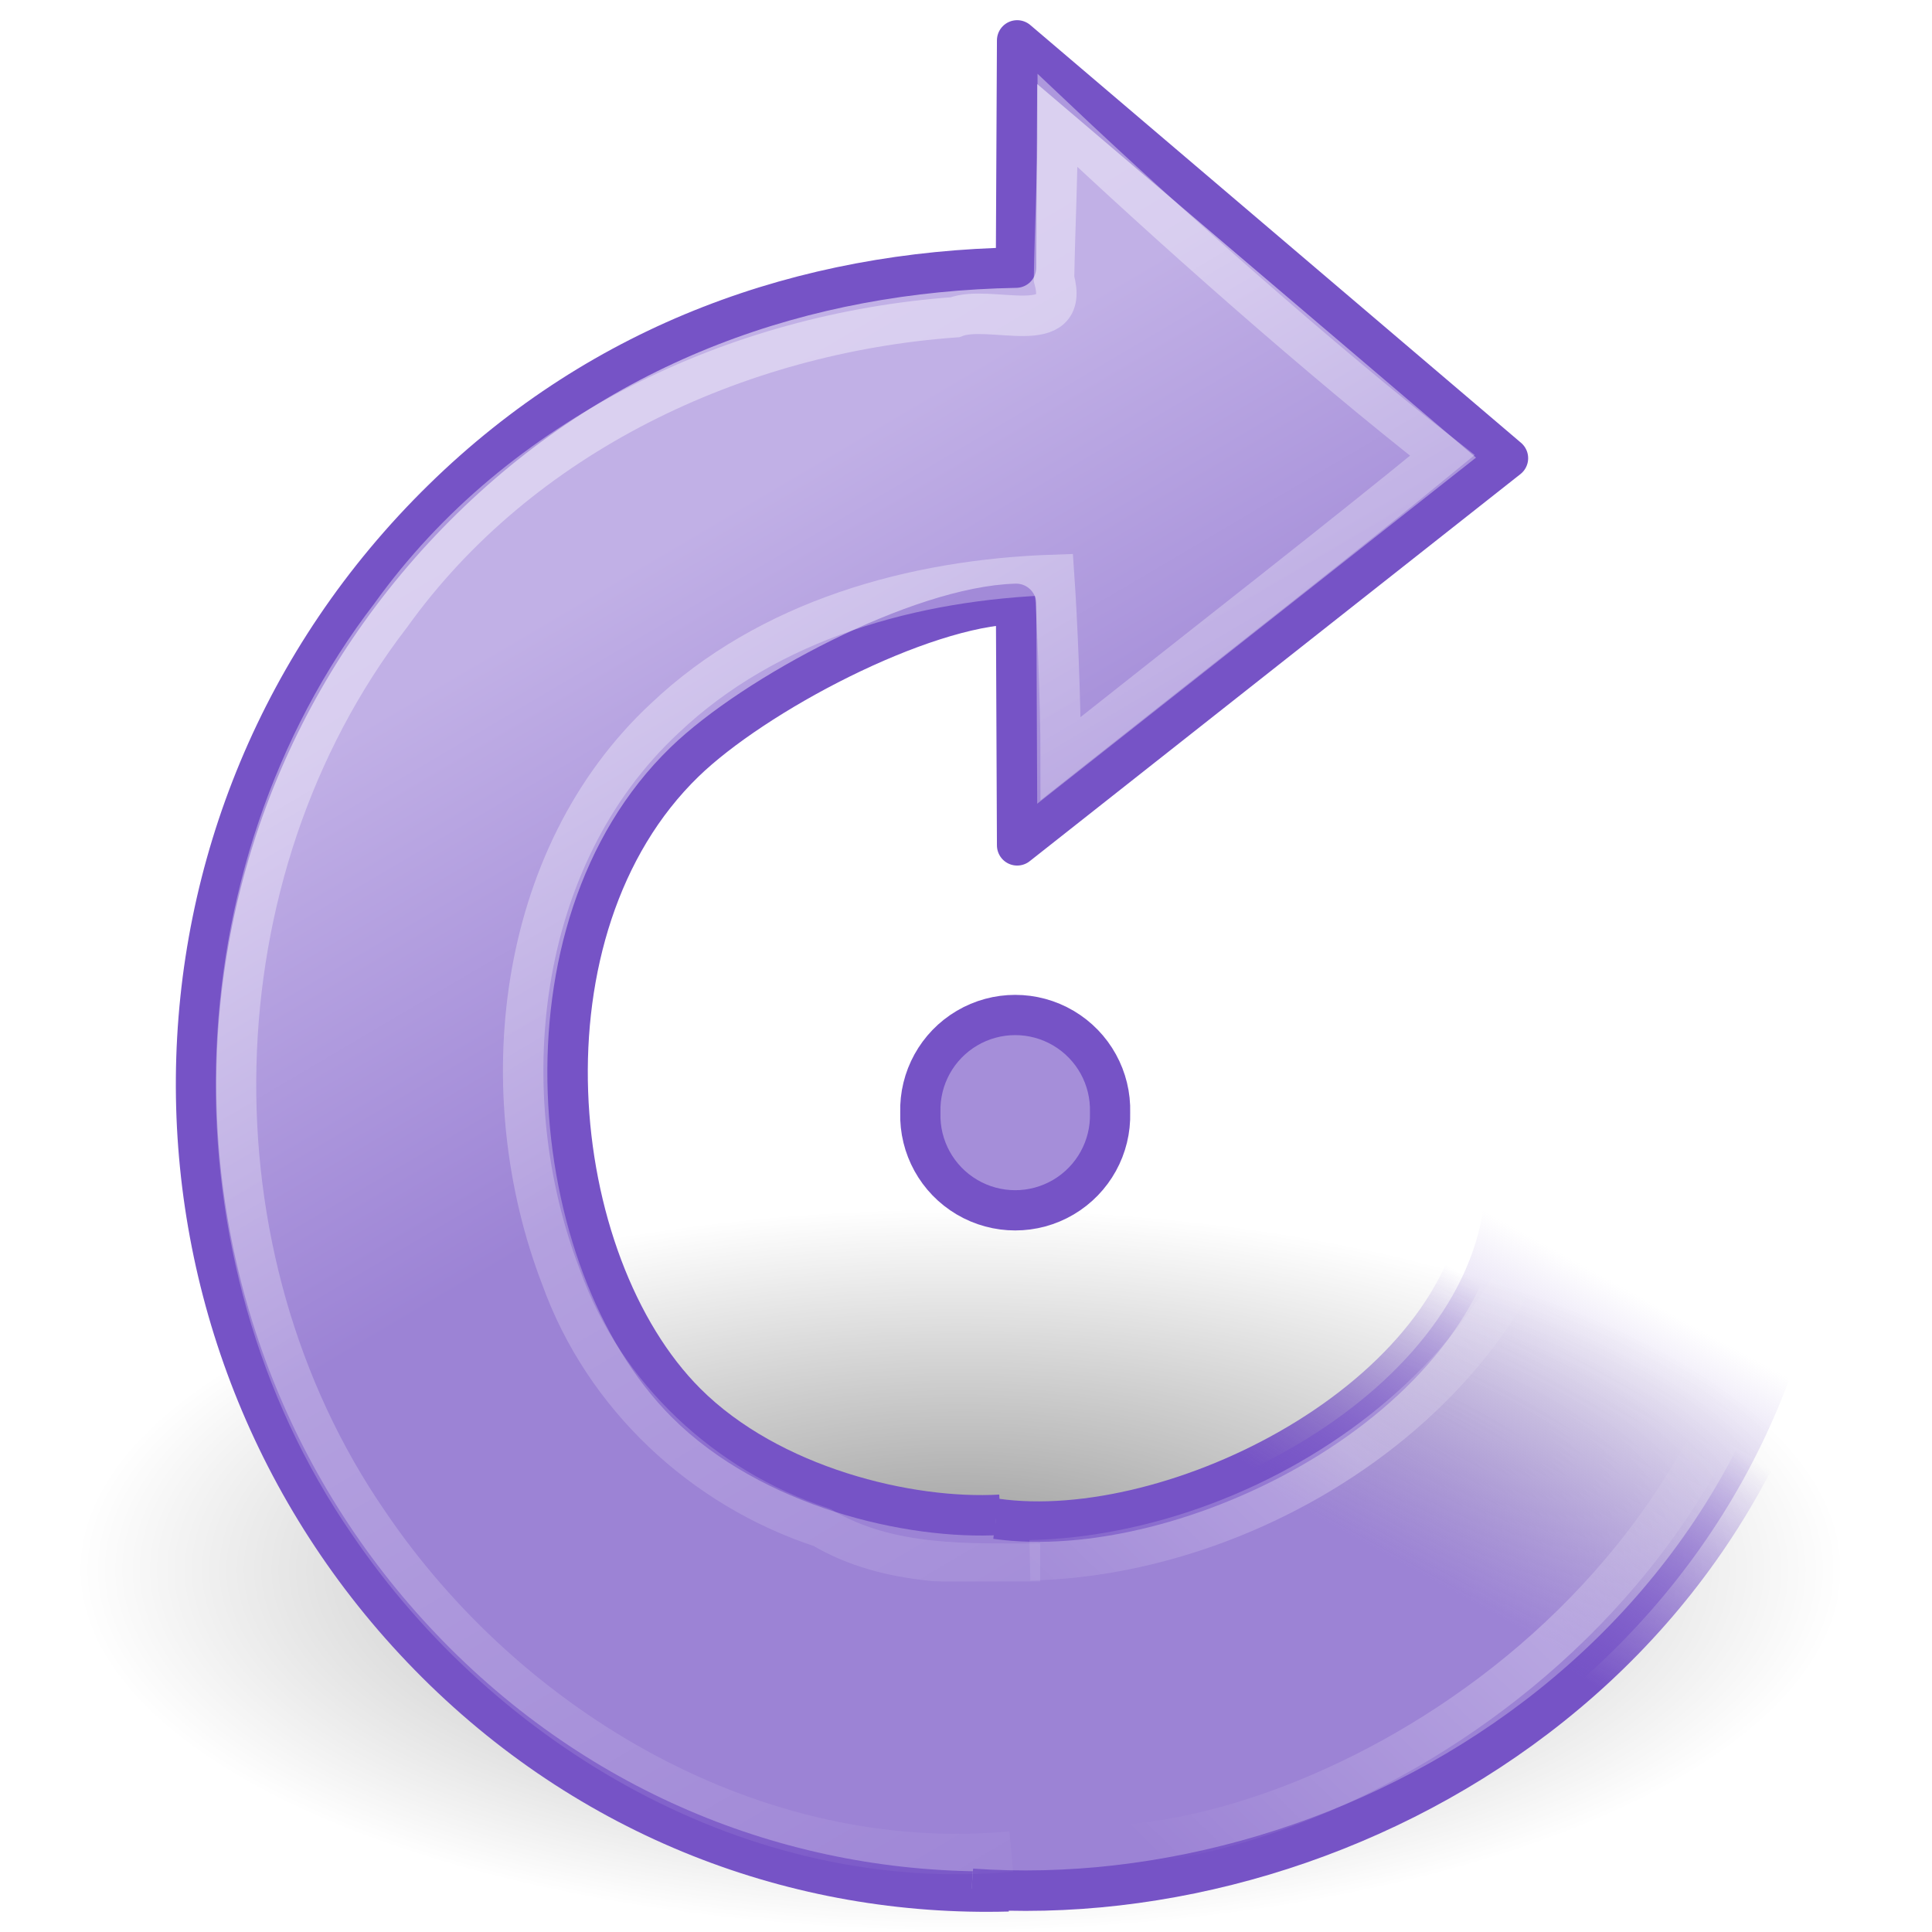
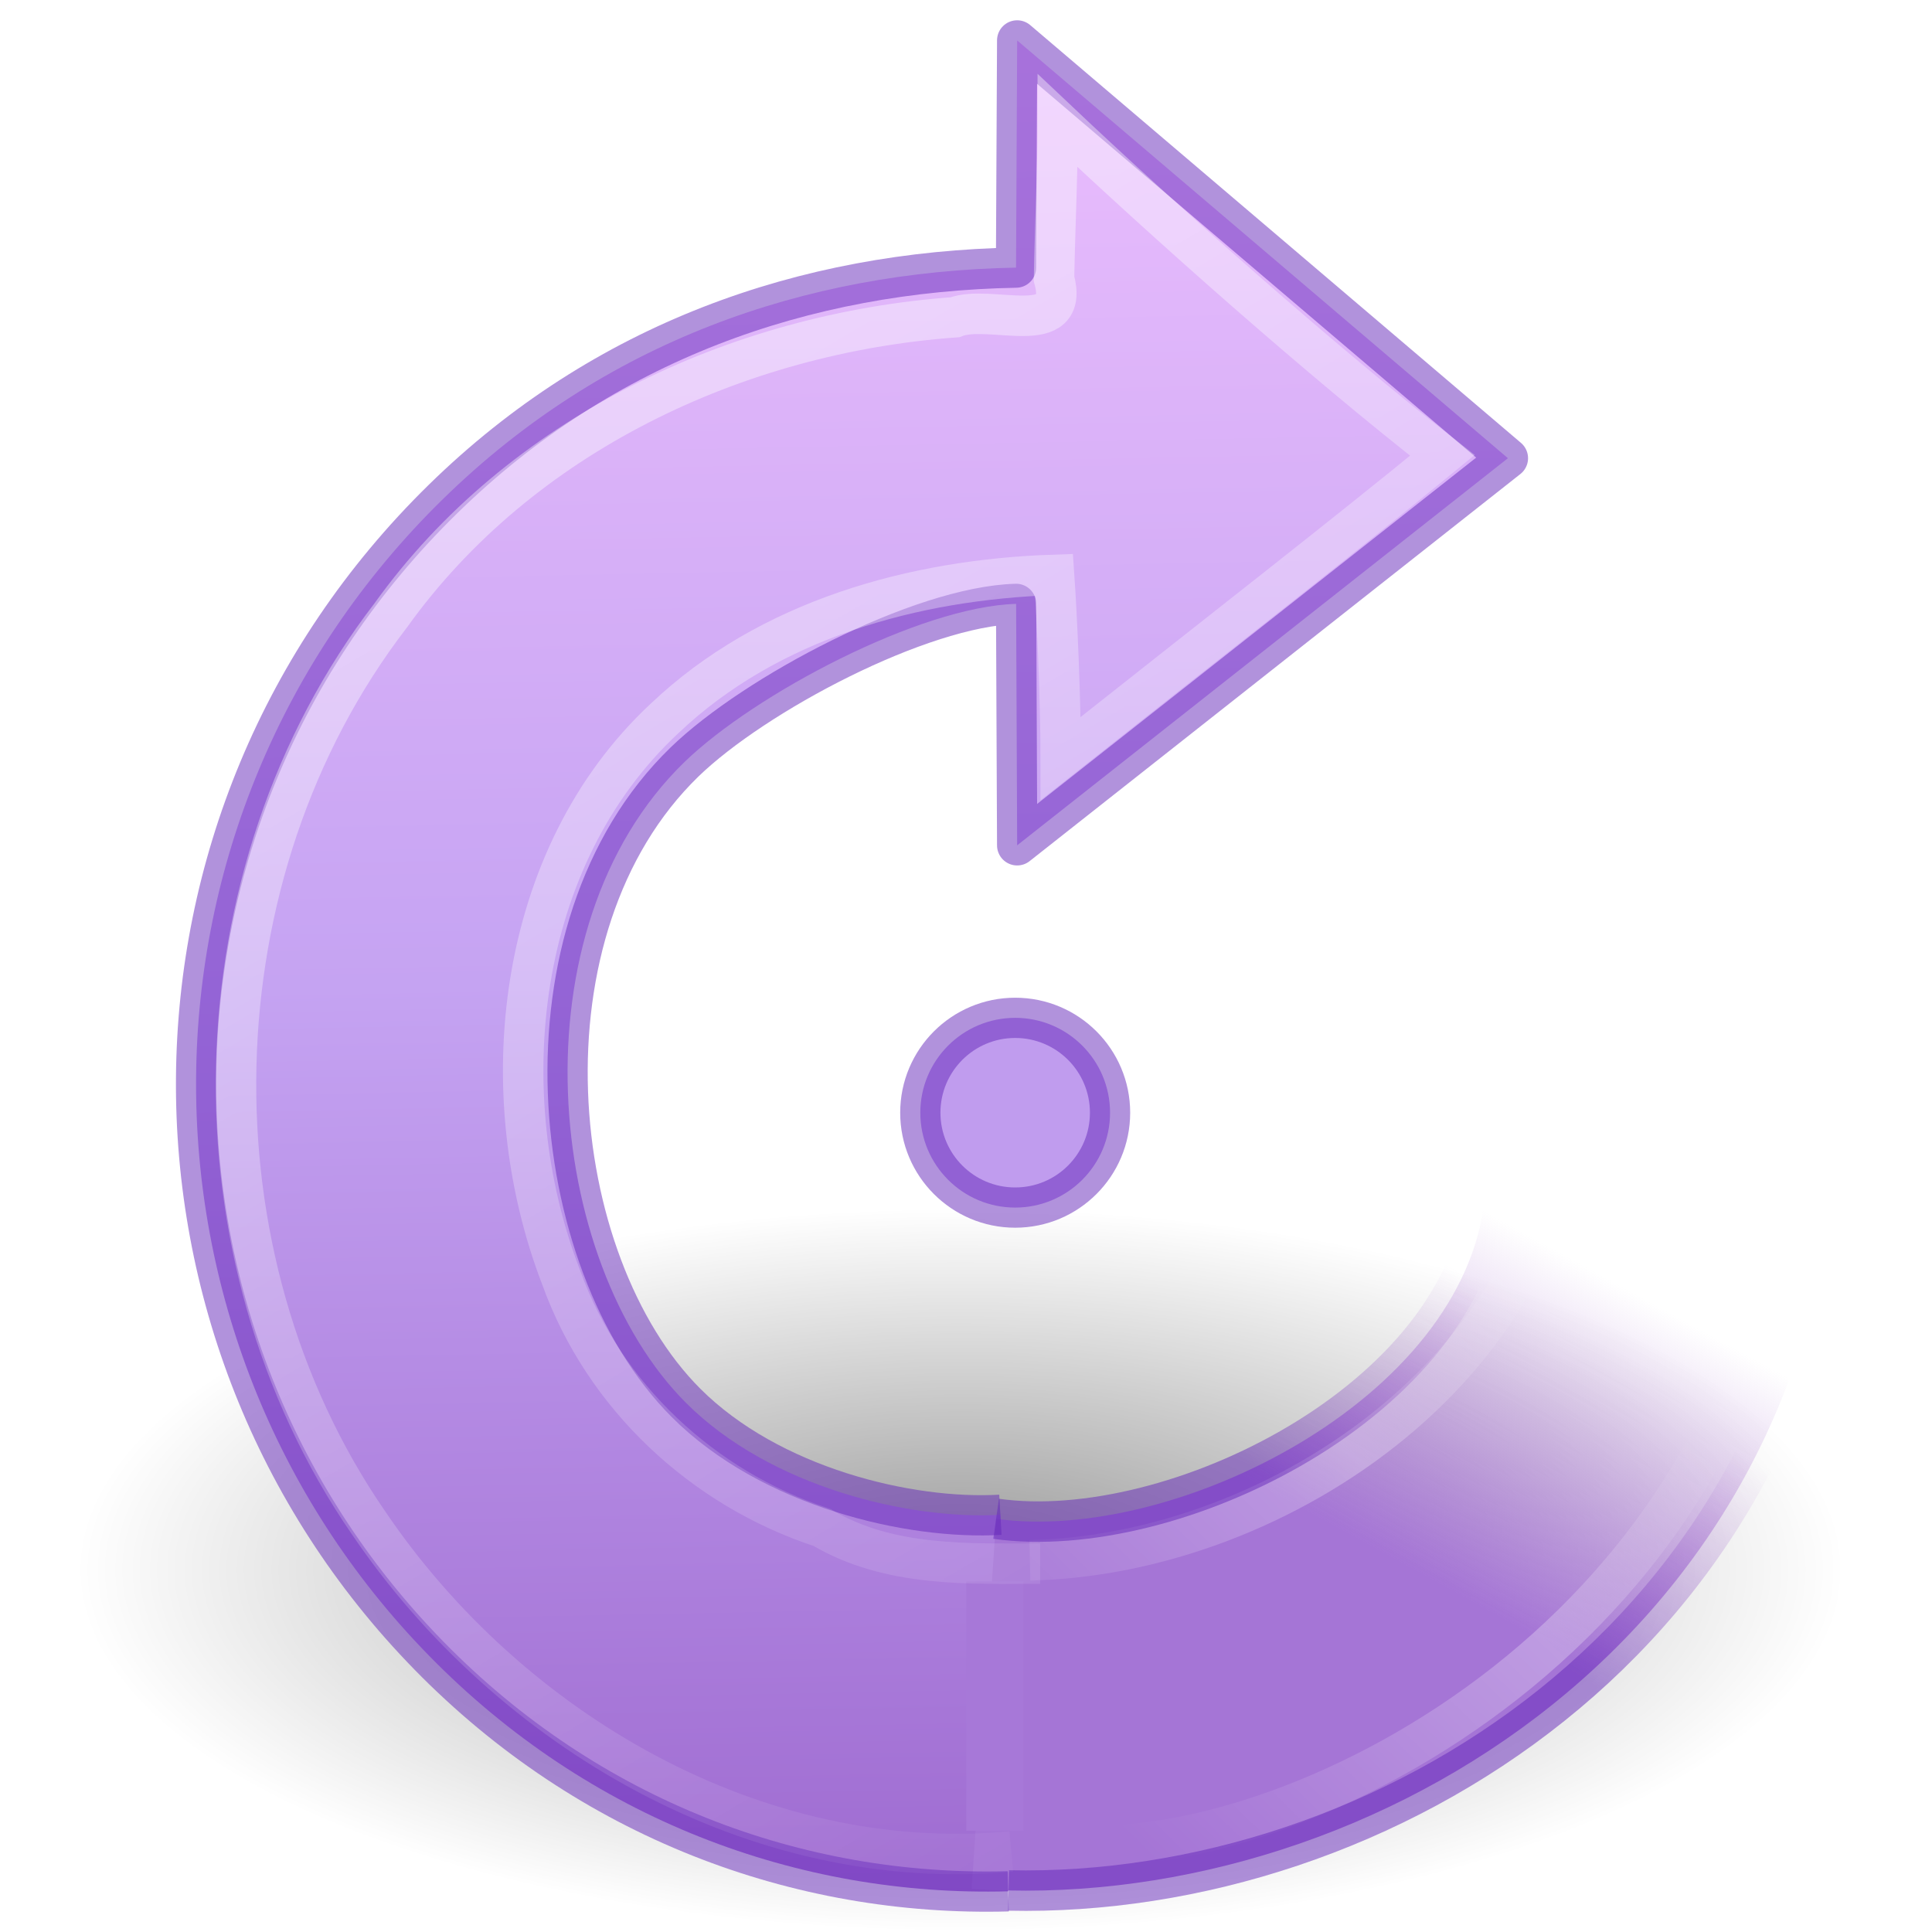
<svg xmlns="http://www.w3.org/2000/svg" xmlns:xlink="http://www.w3.org/1999/xlink" version="1.0" width="48" height="48" id="svg3349">
  <defs id="defs3351">
    <linearGradient id="linearGradient8838">
      <stop id="stop8840" style="stop-color:#000000;stop-opacity:1" offset="0" />
      <stop id="stop8842" style="stop-color:#000000;stop-opacity:0" offset="1" />
-     </linearGradient>
-     <linearGradient id="linearGradient3533">
-       <stop id="stop3535" style="stop-color:#c1b0e6;stop-opacity:1" offset="0" />
-       <stop id="stop3545" style="stop-color:#9c83d5;stop-opacity:1" offset="1" />
-     </linearGradient>
-     <linearGradient id="linearGradient3266">
-       <stop id="stop3268" style="stop-color:#7653c6;stop-opacity:1" offset="0" />
-       <stop id="stop3270" style="stop-color:#683fc5;stop-opacity:0" offset="1" />
-     </linearGradient>
-     <linearGradient id="linearGradient3276">
-       <stop id="stop3278" style="stop-color:#9c83d5;stop-opacity:1" offset="0" />
-       <stop id="stop3280" style="stop-color:#9c83d5;stop-opacity:0" offset="1" />
    </linearGradient>
    <linearGradient id="linearGradient4873">
      <stop id="stop4875" style="stop-color:#ffffff;stop-opacity:1" offset="0" />
      <stop id="stop4877" style="stop-color:#ffffff;stop-opacity:0" offset="1" />
    </linearGradient>
    <linearGradient id="linearGradient3319">
      <stop id="stop3321" style="stop-color:#ffffff;stop-opacity:0" offset="0" />
      <stop id="stop3323" style="stop-color:#ffffff;stop-opacity:0.275" offset="0.631" />
      <stop id="stop3325" style="stop-color:#ffffff;stop-opacity:0" offset="1" />
    </linearGradient>
-     <radialGradient cx="62.625" cy="4.625" r="10.625" fx="62.625" fy="4.625" id="radialGradient3400" xlink:href="#linearGradient8838" gradientUnits="userSpaceOnUse" gradientTransform="matrix(1,0,0,0.341176,0,3.047059)" />
-     <linearGradient x1="20.137" y1="4.476" x2="16.597" y2="17.943" id="linearGradient3402" xlink:href="#linearGradient3533" gradientUnits="userSpaceOnUse" gradientTransform="matrix(0.3446423,-0.3446422,0.3381098,0.3381098,0.1178032,10.32261)" />
-     <linearGradient x1="31.226" y1="34.601" x2="34.966" y2="26.843" id="linearGradient3404" xlink:href="#linearGradient3276" gradientUnits="userSpaceOnUse" gradientTransform="matrix(0.5097808,0.03067969,-0.03009813,0.5001183,5.225607,-3.49261)" />
-     <linearGradient x1="33.687" y1="35.774" x2="37.04" y2="29.857" id="linearGradient3406" xlink:href="#linearGradient3266" gradientUnits="userSpaceOnUse" gradientTransform="matrix(0.5097808,0.03067969,-0.03009813,0.5001183,5.225607,-3.49261)" />
-     <linearGradient x1="32.326" y1="5.02" x2="22.245" y2="43.366" id="linearGradient3408" xlink:href="#linearGradient4873" gradientUnits="userSpaceOnUse" gradientTransform="matrix(0.3446423,-0.3446422,0.3381098,0.3381098,0.1178032,10.32261)" />
-     <linearGradient x1="28.117" y1="41.674" x2="39.686" y2="28.505" id="linearGradient3410" xlink:href="#linearGradient3319" gradientUnits="userSpaceOnUse" gradientTransform="matrix(0.4865175,0.02927958,-0.02872474,0.4772959,5.284279,-2.036176)" />
-     <linearGradient x1="28.117" y1="41.674" x2="39.686" y2="28.505" id="linearGradient2417" xlink:href="#linearGradient3319" gradientUnits="userSpaceOnUse" gradientTransform="matrix(0.9729387,0.05855337,-0.05744379,0.9544973,2.821815,3.929636)" />
-     <linearGradient x1="32.326" y1="5.02" x2="22.245" y2="43.366" id="linearGradient2420" xlink:href="#linearGradient4873" gradientUnits="userSpaceOnUse" gradientTransform="matrix(0.6892164,-0.6892162,0.6761527,0.6761527,-7.510113,28.64475)" />
-     <linearGradient x1="31.226" y1="34.601" x2="34.966" y2="26.843" id="linearGradient2423" xlink:href="#linearGradient3276" gradientUnits="userSpaceOnUse" gradientTransform="matrix(1.019461,0.0613533,-0.0601903,1.000138,2.704483,1.017056)" />
-     <linearGradient x1="33.687" y1="35.774" x2="37.04" y2="29.857" id="linearGradient2425" xlink:href="#linearGradient3266" gradientUnits="userSpaceOnUse" gradientTransform="matrix(1.019461,0.0613533,-0.0601903,1.000138,2.704483,1.017056)" />
-     <linearGradient x1="20.137" y1="4.476" x2="16.597" y2="17.943" id="linearGradient2428" xlink:href="#linearGradient3533" gradientUnits="userSpaceOnUse" gradientTransform="matrix(0.6892164,-0.6892162,0.6761527,0.6761527,-7.510113,28.64475)" />
-     <linearGradient x1="32.326" y1="5.02" x2="22.245" y2="43.366" id="linearGradient2433" xlink:href="#linearGradient4873" gradientUnits="userSpaceOnUse" gradientTransform="matrix(0.6892164,-0.6892162,0.6761527,0.6761527,-7.510113,28.64475)" />
-     <linearGradient x1="32.326" y1="5.02" x2="22.245" y2="43.366" id="linearGradient2436" xlink:href="#linearGradient4873" gradientUnits="userSpaceOnUse" gradientTransform="matrix(0.6892164,-0.6892162,0.6761527,0.6761527,-7.510113,28.64475)" />
+     <radialGradient cx="62.625" cy="4.625" r="10.625" fx="62.625" fy="4.625" id="radialGradient3400" xlink:href="#linearGradient8838" gradientUnits="userSpaceOnUse" gradientTransform="matrix(2.070383,0,0,0.8469738,-105.7937,35.08363)" />
+     <linearGradient x1="28.117" y1="41.674" x2="39.686" y2="28.505" id="linearGradient2417" xlink:href="#linearGradient3319" gradientUnits="userSpaceOnUse" gradientTransform="matrix(0.9729387,0.05855337,-0.05744379,0.9544973,2.821819,3.929636)" />
+     <linearGradient x1="31.226" y1="34.601" x2="34.966" y2="26.843" id="linearGradient2423" xlink:href="#linearGradient4431" gradientUnits="userSpaceOnUse" gradientTransform="matrix(1.019461,0.0613533,-0.0601903,1.000138,2.704486,1.017056)" />
+     <linearGradient x1="32.326" y1="5.02" x2="22.245" y2="43.366" id="linearGradient2436" xlink:href="#linearGradient4873" gradientUnits="userSpaceOnUse" gradientTransform="matrix(0.6892164,-0.6892162,0.6761527,0.6761527,-7.51011,28.64475)" />
+     <linearGradient id="linearGradient4431">
+       <stop id="stop4433" style="stop-color:#a575d6;stop-opacity:1" offset="0" />
+       <stop id="stop4435" style="stop-color:#b483d5;stop-opacity:0" offset="1" />
+     </linearGradient>
+     <linearGradient id="linearGradient4425">
+       <stop id="stop4427" style="stop-color:#6326b9;stop-opacity:1" offset="0" />
+       <stop id="stop4429" style="stop-color:#903fc4;stop-opacity:0" offset="1" />
+     </linearGradient>
+     <linearGradient id="linearGradient4330">
+       <stop id="stop4332" style="stop-color:#f0c1ff;stop-opacity:1" offset="0" />
+       <stop id="stop4334" style="stop-color:#c5a3f2;stop-opacity:1" offset="0.262" />
+       <stop id="stop4336" style="stop-color:#7a36b1;stop-opacity:1" offset="0.705" />
+       <stop id="stop4338" style="stop-color:#4c2d81;stop-opacity:1" offset="1" />
+     </linearGradient>
+     <linearGradient y2="68.803" x2="-33.299" y1="-5.302" x1="39.401" gradientTransform="matrix(0.6921142,-0.692114,0.6789955,0.6789955,-7.91608,28.86659)" gradientUnits="userSpaceOnUse" id="linearGradient4437" xlink:href="#linearGradient4330" />
+     <linearGradient x1="33.687" y1="35.774" x2="37.04" y2="29.857" id="linearGradient2425-5" xlink:href="#linearGradient4425" gradientUnits="userSpaceOnUse" gradientTransform="matrix(1.019461,0.0613533,-0.0601903,1.000138,2.704486,1.017055)" />
  </defs>
-   <g id="layer1">
-     <path d="m 73.25,4.625 a 10.625,3.625 0 1 1 -21.25,0 10.625,3.625 0 1 1 21.25,0 z" transform="matrix(2.070383,0,0,2.482513,-105.7937,27.51927)" id="path8836" style="opacity:0.4;fill:url(#radialGradient3400);fill-opacity:1;fill-rule:evenodd;stroke:none;stroke-width:1;marker:none;visibility:visible;display:inline;overflow:visible" />
-     <path d="m 24.855,37.634 c -2.257,0.132 -5.718,-0.686 -7.811,-2.78 -3.495,-3.495 -4.317,-11.773 -0.036,-15.924 1.734,-1.681 5.85,-3.861 8.237,-3.927 l 0.026,5.999 12.193,-9.618 c 0,0 -12.193,-10.38 -12.193,-10.38 l -0.028,5.645 c -5.26,0.096 -10.242,1.839 -14.237,5.749 -8.127,7.954 -8.114,20.792 -0.35,28.734 3.971,4.061 9.171,5.998 14.393,5.857" id="path3372" style="fill:url(#linearGradient2428);fill-opacity:1;stroke:#7653c6;stroke-width:1.005;stroke-linecap:butt;stroke-linejoin:round;stroke-miterlimit:4;stroke-opacity:1;stroke-dasharray:none" />
-     <path d="m 24.141,46.926 c 9.485,0.674 20.759,-5.919 21.49,-18.356 l -8.737,1.152 c -0.49,5.062 -7.758,8.632 -12.146,8.012" id="path3453" style="fill:url(#linearGradient2423);fill-opacity:1;stroke:url(#linearGradient2425);stroke-width:1.005;stroke-linecap:butt;stroke-linejoin:miter;stroke-miterlimit:4;stroke-opacity:1;stroke-dasharray:none" />
-     <path d="m 25.843,38.847 c -1.755,0 -3.748,0.096 -5.421,-0.898 -2.963,-0.97 -5.419,-3.259 -6.478,-6.206 -1.766,-4.579 -1.142,-10.444 2.571,-13.898 2.583,-2.451 6.185,-3.448 9.673,-3.563 0.075,1.079 0.165,3.118 0.165,4.563 3.875,-3.069 7.047,-5.531 9.483,-7.532 C 32.869,9 28.99,5.562 26.28,3 c 0,1.245 -0.07,2.608 -0.093,3.924 0.422,1.525 -1.599,0.614 -2.463,0.958 C 18.301,8.276 12.922,10.802 9.709,15.287 4.784,21.689 4.579,31.189 9.154,37.831 12.644,42.987 18.785,46.589 25.125,46" id="path2431" style="opacity:0.4;fill:none;stroke:url(#linearGradient2436);stroke-width:1.005;stroke-linecap:butt;stroke-linejoin:miter;stroke-miterlimit:4;stroke-opacity:1;stroke-dasharray:none" />
-     <path d="m 26.848,45.839 c 5.342,0.332 16.92,-5.279 17.647,-17.37 l -5.534,-1.806 c 0,7.13 -7.162,11.97 -13.374,12.102" id="path2557" style="fill:none;stroke:url(#linearGradient2417);stroke-width:1.005;stroke-linecap:butt;stroke-linejoin:round;stroke-miterlimit:4;stroke-opacity:1;stroke-dasharray:none" />
-     <rect width="7.417" height="5.662" x="21.708" y="39.29" id="rect3290" style="fill:#9c83d5;fill-opacity:1;stroke:none" />
-     <path d="m 13.752,13.915 a 1.179,1.179 0 1 1 -2.357,0 1.179,1.179 0 1 1 2.357,0 z" transform="matrix(1.999802,0,0,1.999802,0.07798297,-0.1835916)" id="path3347" style="fill:#a58ed9;fill-opacity:1;stroke:#7653c6;stroke-width:0.5;stroke-linecap:round;stroke-linejoin:round;stroke-miterlimit:4;stroke-opacity:1;stroke-dasharray:none;stroke-dashoffset:0" />
-   </g>
+   <path style="display:inline;overflow:visible;visibility:visible;opacity:0.4;fill:url(#radialGradient3400);fill-opacity:1;fill-rule:evenodd;stroke:none;stroke-width:1;marker:none" id="path8836" d="m 45.862,39.001 a 21.998,8.999 0 0 1 -43.996,0 21.998,8.999 0 1 1 43.996,0 z" />
+   <path style="color:#000000;clip-rule:nonzero;display:inline;overflow:visible;visibility:visible;opacity:1;isolation:auto;mix-blend-mode:normal;color-interpolation:sRGB;color-interpolation-filters:linearRGB;solid-color:#000000;solid-opacity:1;fill:url(#linearGradient4437);fill-opacity:1;fill-rule:nonzero;stroke:none;stroke-width:1.005;stroke-linecap:butt;stroke-linejoin:round;stroke-miterlimit:4;stroke-dasharray:none;stroke-dashoffset:0;stroke-opacity:1;color-rendering:auto;image-rendering:auto;shape-rendering:auto;text-rendering:auto;enable-background:accumulate" id="path3372" d="m 24.855,37.634 c -2.257,0.132 -5.718,-0.686 -7.811,-2.78 -3.495,-3.495 -4.317,-11.773 -0.036,-15.924 1.734,-1.681 5.85,-3.861 8.237,-3.927 l 0.026,5.999 12.193,-9.618 c 0,0 -12.193,-10.38 -12.193,-10.38 l -0.028,5.645 c -5.26,0.096 -10.242,1.839 -14.237,5.749 -8.127,7.954 -8.114,20.792 -0.35,28.734 3.971,4.061 9.171,5.998 14.393,5.857" />
+   <path style="opacity:1;fill:url(#linearGradient2423);fill-opacity:1;stroke:none;stroke-width:1.005;stroke-linecap:butt;stroke-linejoin:miter;stroke-miterlimit:4;stroke-dasharray:none;stroke-opacity:1" id="path3453" d="m 24.141,46.926 c 9.485,0.674 20.759,-5.919 21.49,-18.356 l -8.737,1.152 c -0.49,5.062 -7.758,8.632 -12.146,8.012" />
+   <path style="fill:none;stroke:url(#linearGradient2417);stroke-width:1.005;stroke-linecap:butt;stroke-linejoin:round;stroke-miterlimit:4;stroke-dasharray:none;stroke-opacity:1" id="path2557" d="m 26.848,45.839 c 5.342,0.332 16.92,-5.279 17.647,-17.37 l -5.534,-1.806 c 0,7.13 -7.162,11.97 -13.374,12.102" />
+   <rect style="fill:#a778d8;fill-opacity:1;stroke:none" id="rect3290" y="39.29" x="24.006" height="6.193" width="1.422" />
+   <path style="color:#000000;clip-rule:nonzero;display:inline;overflow:visible;visibility:visible;opacity:1;isolation:auto;mix-blend-mode:normal;color-interpolation:sRGB;color-interpolation-filters:linearRGB;solid-color:#000000;solid-opacity:1;fill:#c09cee;fill-opacity:1;fill-rule:nonzero;stroke:none;stroke-width:1;stroke-linecap:round;stroke-linejoin:round;stroke-miterlimit:4;stroke-dasharray:none;stroke-dashoffset:0;stroke-opacity:1;color-rendering:auto;image-rendering:auto;shape-rendering:auto;text-rendering:auto;enable-background:accumulate" id="path3347" d="m 27.579,27.645 a 2.357,2.357 0 0 1 -4.714,0 2.357,2.357 0 1 1 4.714,0 z" />
+   <path style="color:#000000;clip-rule:nonzero;display:inline;overflow:visible;visibility:visible;opacity:0.5;isolation:auto;mix-blend-mode:normal;color-interpolation:sRGB;color-interpolation-filters:linearRGB;solid-color:#000000;solid-opacity:1;fill:none;fill-opacity:1;fill-rule:nonzero;stroke:#6326b9;stroke-width:1;stroke-linecap:butt;stroke-linejoin:round;stroke-miterlimit:4;stroke-dasharray:none;stroke-dashoffset:0;stroke-opacity:1;marker:none;color-rendering:auto;image-rendering:auto;shape-rendering:auto;text-rendering:auto;enable-background:accumulate" id="path3372-2" d="m 24.855,37.634 c -2.257,0.132 -5.718,-0.686 -7.811,-2.78 -3.495,-3.495 -4.317,-11.773 -0.036,-15.924 1.734,-1.681 5.85,-3.861 8.237,-3.927 l 0.026,5.999 12.193,-9.618 c 0,0 -12.193,-10.38 -12.193,-10.38 l -0.028,5.645 c -5.26,0.096 -10.242,1.839 -14.237,5.749 -8.127,7.954 -8.114,20.792 -0.35,28.734 3.971,4.061 9.171,5.998 14.393,5.857" />
+   <path style="opacity:0.5;fill:none;fill-opacity:1;stroke:url(#linearGradient2425-5);stroke-width:1.005;stroke-linecap:butt;stroke-linejoin:miter;stroke-miterlimit:4;stroke-dasharray:none;stroke-opacity:1" id="path3453-1" d="m 25.058,46.968 c 9.28,0.203 19.865,-6.359 20.573,-18.398 l -8.737,1.152 c -0.49,5.062 -7.758,8.632 -12.146,8.012" />
+   <path style="color:#000000;clip-rule:nonzero;display:inline;overflow:visible;visibility:visible;opacity:0.5;isolation:auto;mix-blend-mode:normal;color-interpolation:sRGB;color-interpolation-filters:linearRGB;solid-color:#000000;solid-opacity:1;fill:none;fill-opacity:1;fill-rule:nonzero;stroke:#6326b9;stroke-width:1;stroke-linecap:butt;stroke-linejoin:round;stroke-miterlimit:4;stroke-dasharray:none;stroke-dashoffset:0;stroke-opacity:1;marker:none;color-rendering:auto;image-rendering:auto;shape-rendering:auto;text-rendering:auto;enable-background:accumulate" id="path3347-5" d="m 27.579,27.645 a 2.357,2.357 0 0 1 -4.714,0 2.357,2.357 0 1 1 4.714,0 z" />
+   <path style="opacity:0.4;fill:none;stroke:url(#linearGradient2436);stroke-width:1.005;stroke-linecap:butt;stroke-linejoin:miter;stroke-miterlimit:4;stroke-dasharray:none;stroke-opacity:1" id="path2431" d="m 25.843,38.847 c -1.755,0 -3.748,0.096 -5.421,-0.898 -2.963,-0.97 -5.419,-3.259 -6.478,-6.206 -1.766,-4.579 -1.142,-10.444 2.571,-13.898 2.583,-2.451 6.185,-3.448 9.673,-3.563 0.075,1.079 0.165,3.118 0.165,4.563 3.875,-3.069 7.047,-5.531 9.483,-7.532 C 32.869,9 28.99,5.562 26.28,3 c 0,1.245 -0.07,2.608 -0.093,3.924 0.422,1.525 -1.599,0.614 -2.463,0.958 C 18.301,8.276 12.922,10.802 9.709,15.287 4.784,21.689 4.579,31.189 9.154,37.831 c 3.49,5.156 9.631,8.758 15.971,8.169" />
</svg>
